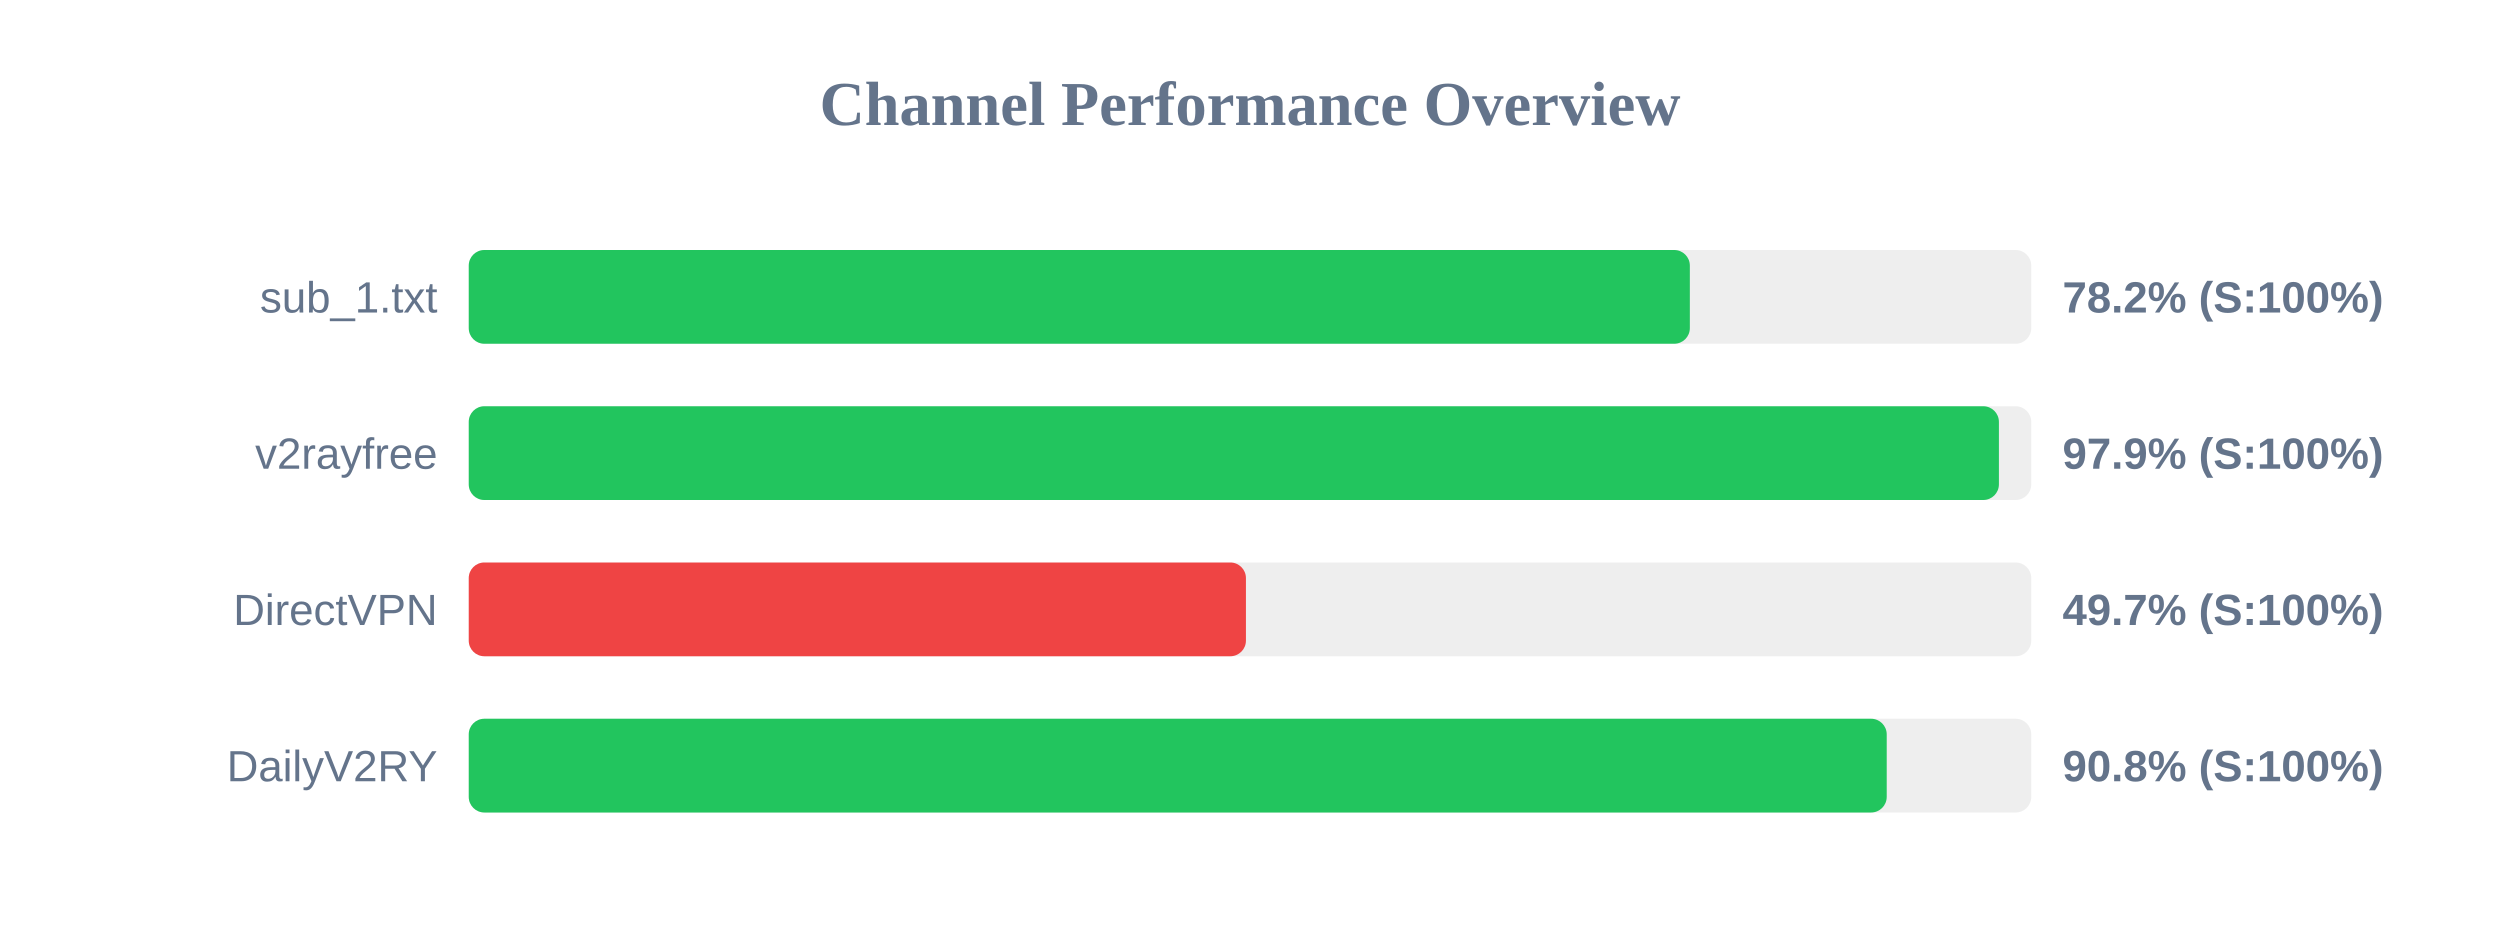
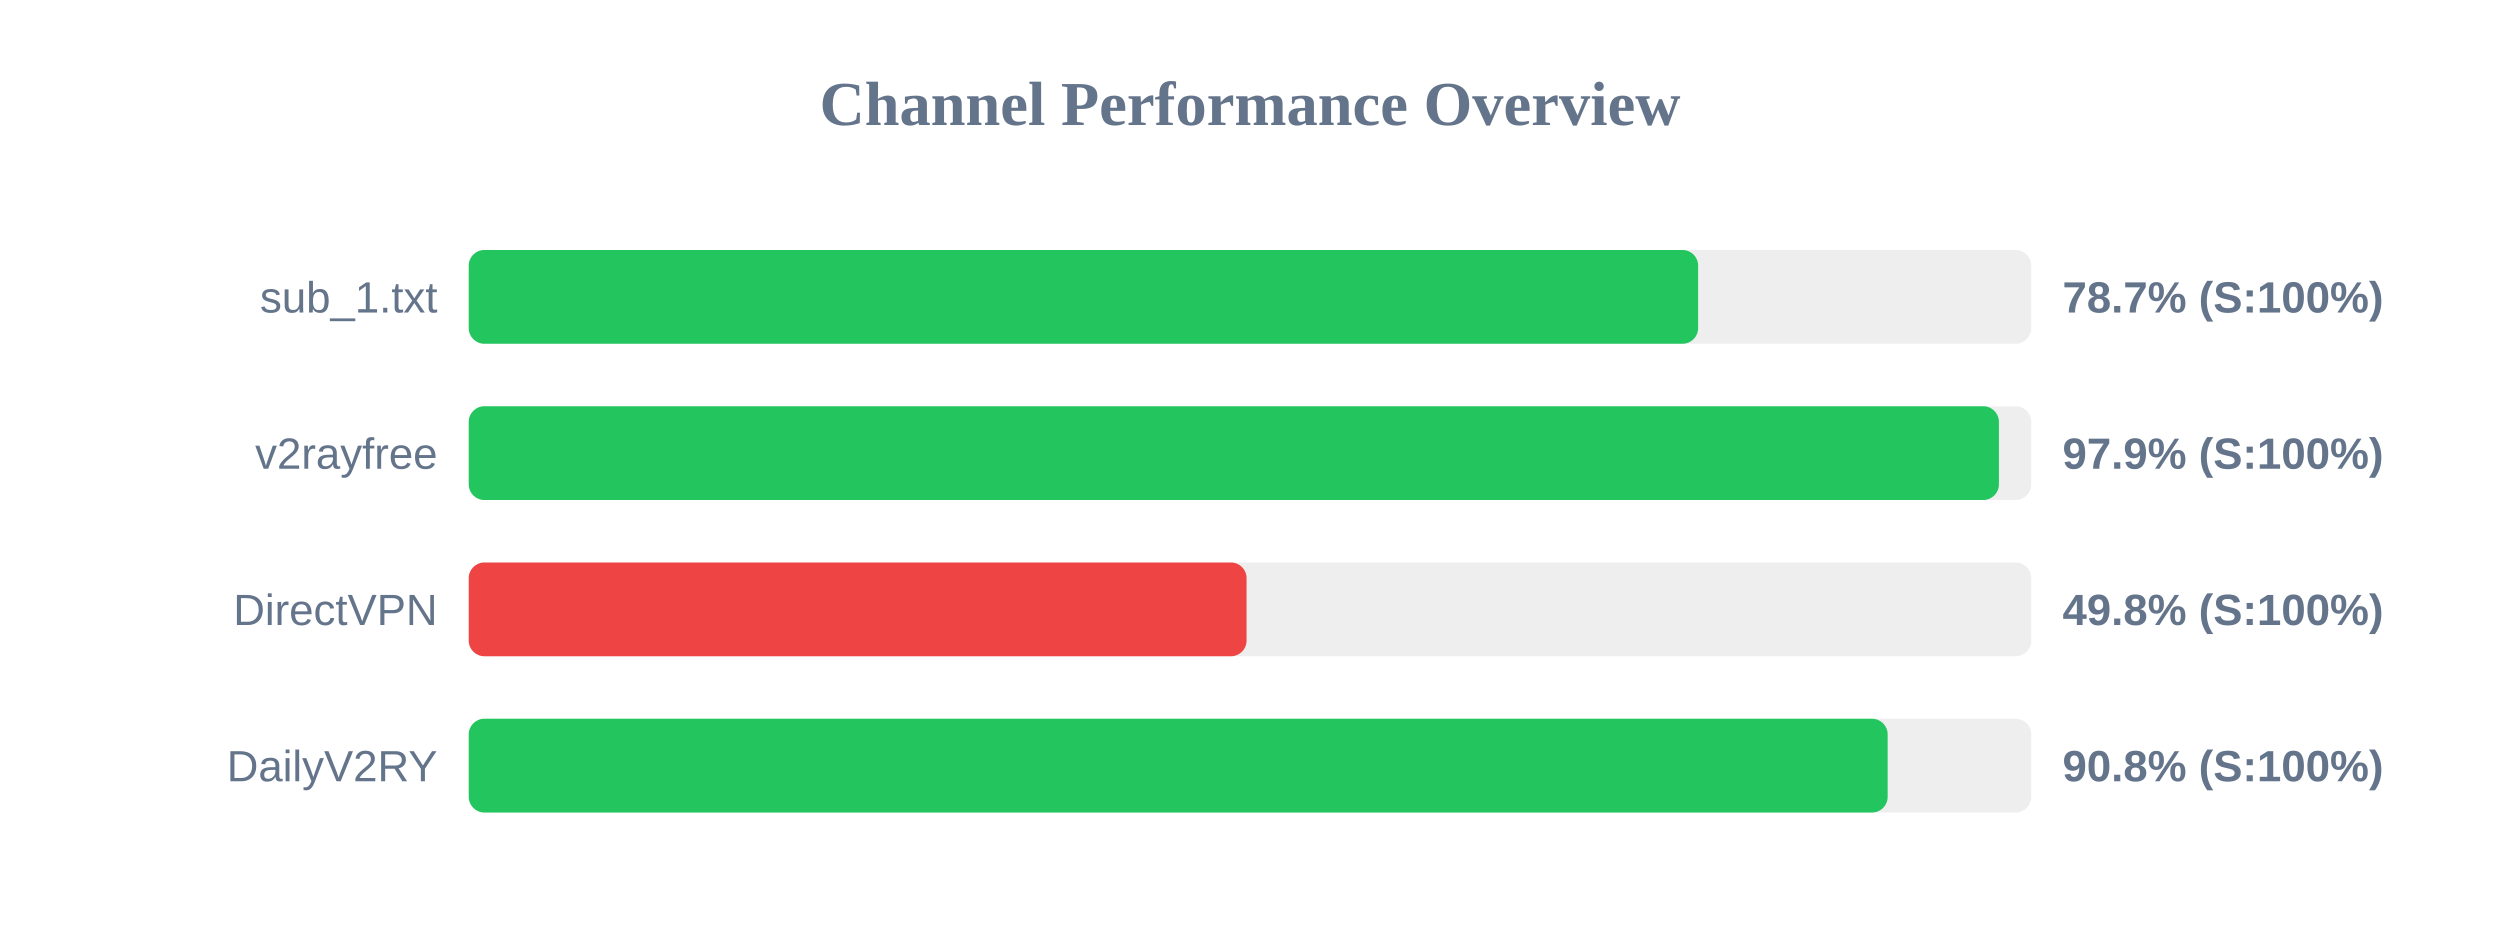
<svg xmlns="http://www.w3.org/2000/svg" width="800" height="300" version="1.1">
  <style>
        .row { font: 14px Arial; fill: #64748b; }
        .score { font: bold 14px Arial; fill: #64748b; }
    </style>
  <text x="400" y="40" text-anchor="middle" font-size="20px" font-weight="bold" fill="#64748b">Channel Performance Overview</text>
  <rect x="150" y="80" width="500" height="30" fill="#eee" rx="5" />
-   <rect x="150" y="80" width="390.75" height="30" fill="#22c55e" rx="5" />
+   <rect x="150" y="80" width="393.4" height="30" fill="#22c55e" rx="5" />
  <text x="140" y="100" text-anchor="end" class="row">sub_1.txt</text>
-   <text x="660" y="100" text-anchor="start" class="score">78.2% (S:100%)</text>
+   <text x="660" y="100" text-anchor="start" class="score">78.7% (S:100%)</text>
  <rect x="150" y="130" width="500" height="30" fill="#eee" rx="5" />
  <rect x="150" y="130" width="489.65" height="30" fill="#22c55e" rx="5" />
  <text x="140" y="150" text-anchor="end" class="row">v2rayfree</text>
  <text x="660" y="150" text-anchor="start" class="score">97.9% (S:100%)</text>
  <rect x="150" y="180" width="500" height="30" fill="#eee" rx="5" />
-   <rect x="150" y="180" width="248.7" height="30" fill="#ef4444" rx="5" />
+   <rect x="150" y="180" width="248.9" height="30" fill="#ef4444" rx="5" />
  <text x="140" y="200" text-anchor="end" class="row">DirectVPN</text>
-   <text x="660" y="200" text-anchor="start" class="score">49.7% (S:100%)</text>
+   <text x="660" y="200" text-anchor="start" class="score">49.8% (S:100%)</text>
  <rect x="150" y="230" width="500" height="30" fill="#eee" rx="5" />
-   <rect x="150" y="230" width="453.75" height="30" fill="#22c55e" rx="5" />
+   <rect x="150" y="230" width="454.05" height="30" fill="#22c55e" rx="5" />
  <text x="140" y="250" text-anchor="end" class="row">DailyV2RY</text>
  <text x="660" y="250" text-anchor="start" class="score">90.8% (S:100%)</text>
</svg>
